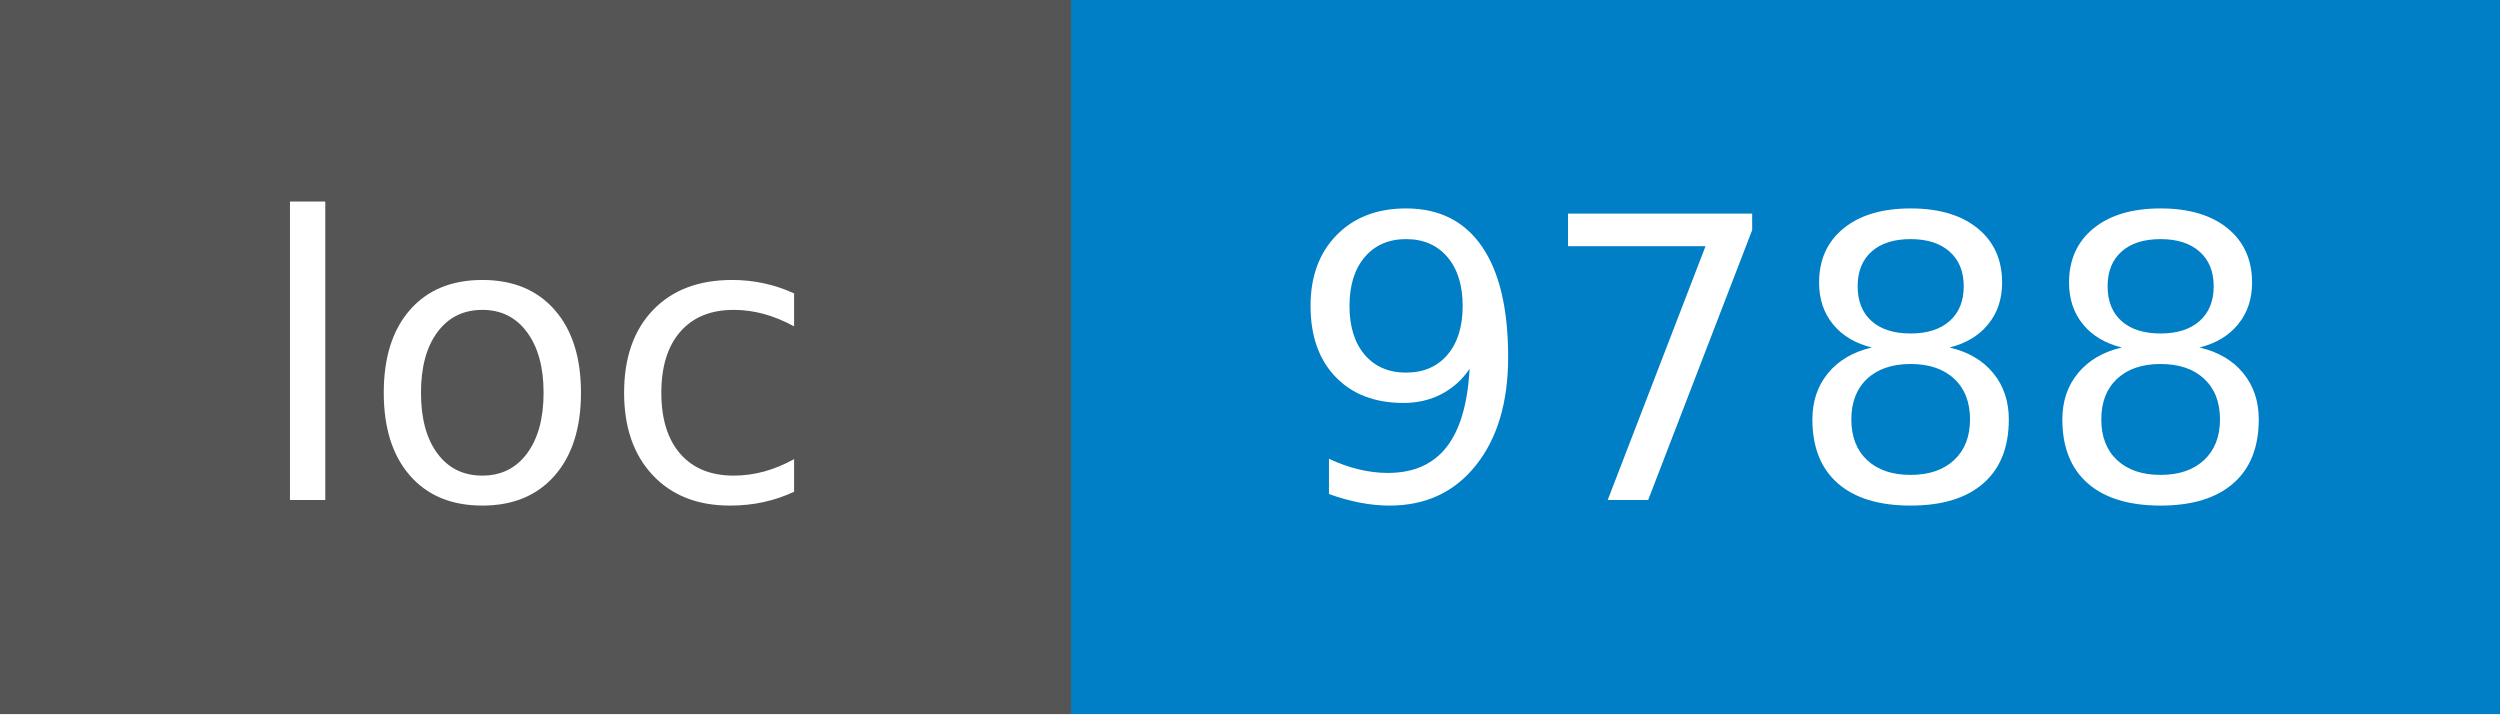
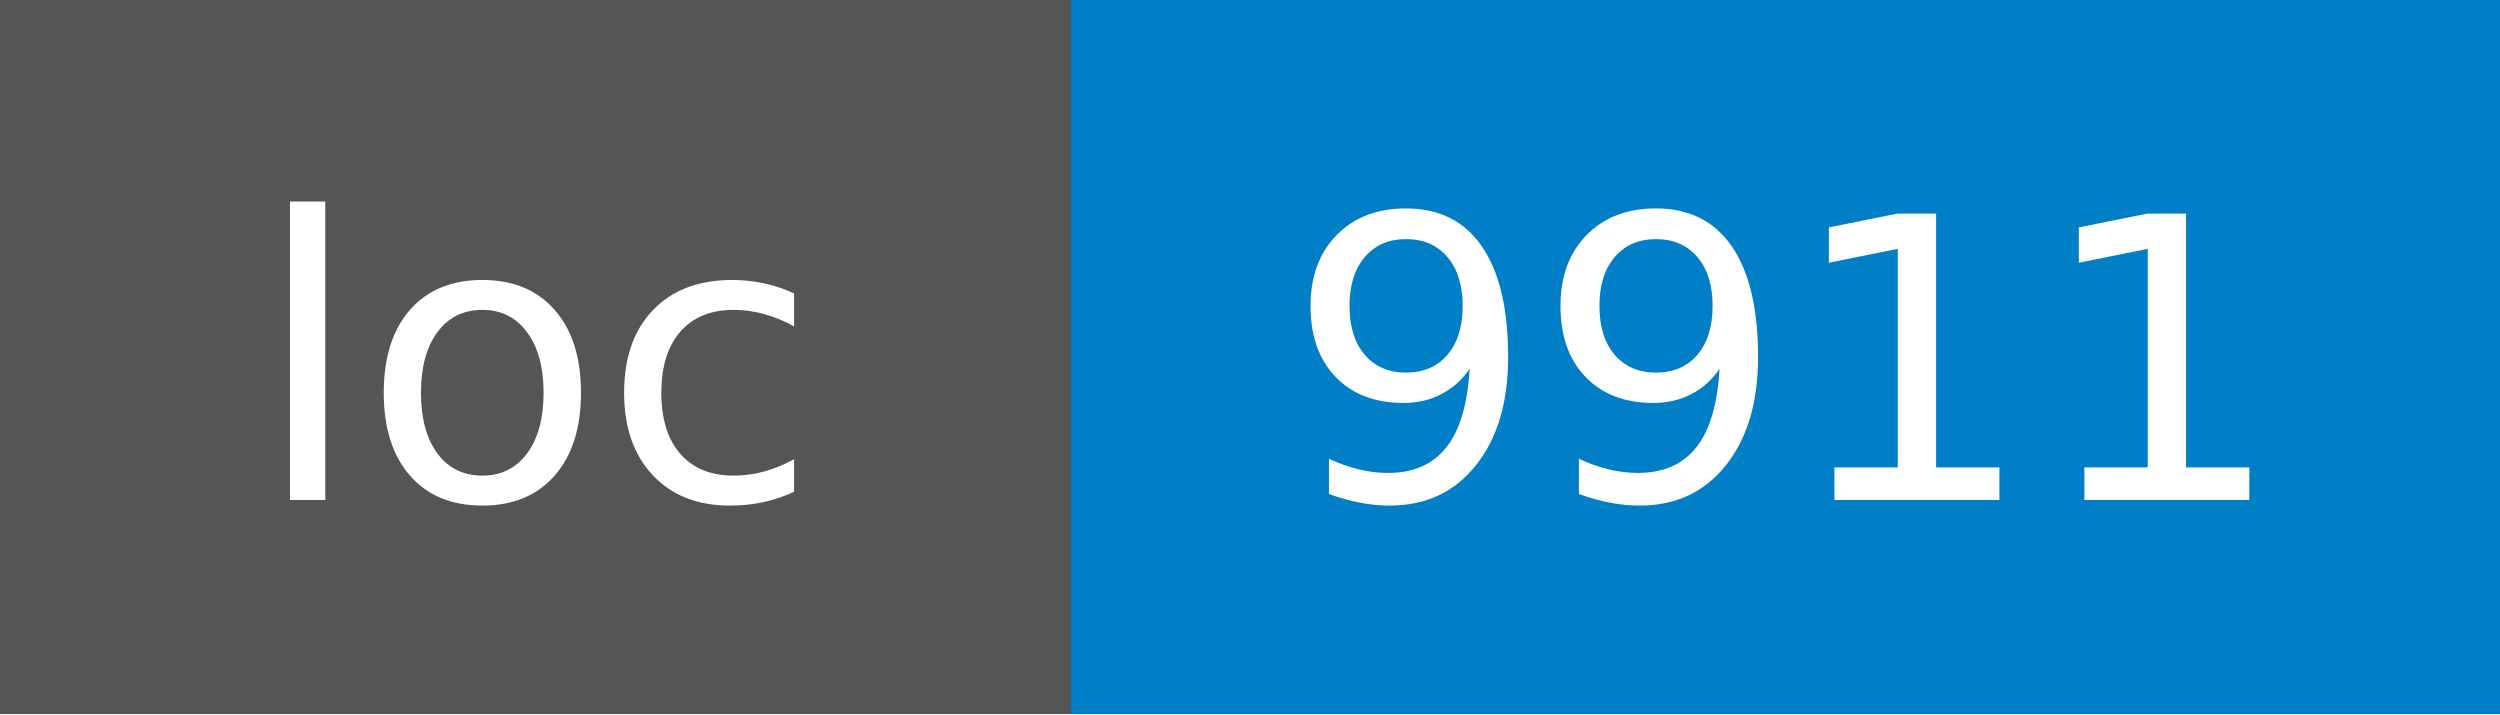
- <svg xmlns="http://www.w3.org/2000/svg" width="70" height="20" role="img" aria-label="loc: 9788">
+ <svg xmlns="http://www.w3.org/2000/svg" width="70" height="20" role="img" aria-label="loc: 9911">
  <g shape-rendering="crispEdges">
    <rect width="30" height="20" fill="#555" />
    <rect x="30" width="40" height="20" fill="#007ec6" />
  </g>
  <g fill="#fff" text-anchor="middle" font-family="Verdana,Geneva,DejaVu Sans,sans-serif" text-rendering="geometricPrecision" font-size="110">
    <text x="150" y="140" textLength="180" transform="scale(.1)">loc</text>
-     <text x="500" y="140" textLength="280" transform="scale(.1)">9788</text>
+     <text x="500" y="140" textLength="280" transform="scale(.1)">9911</text>
  </g>
</svg>
